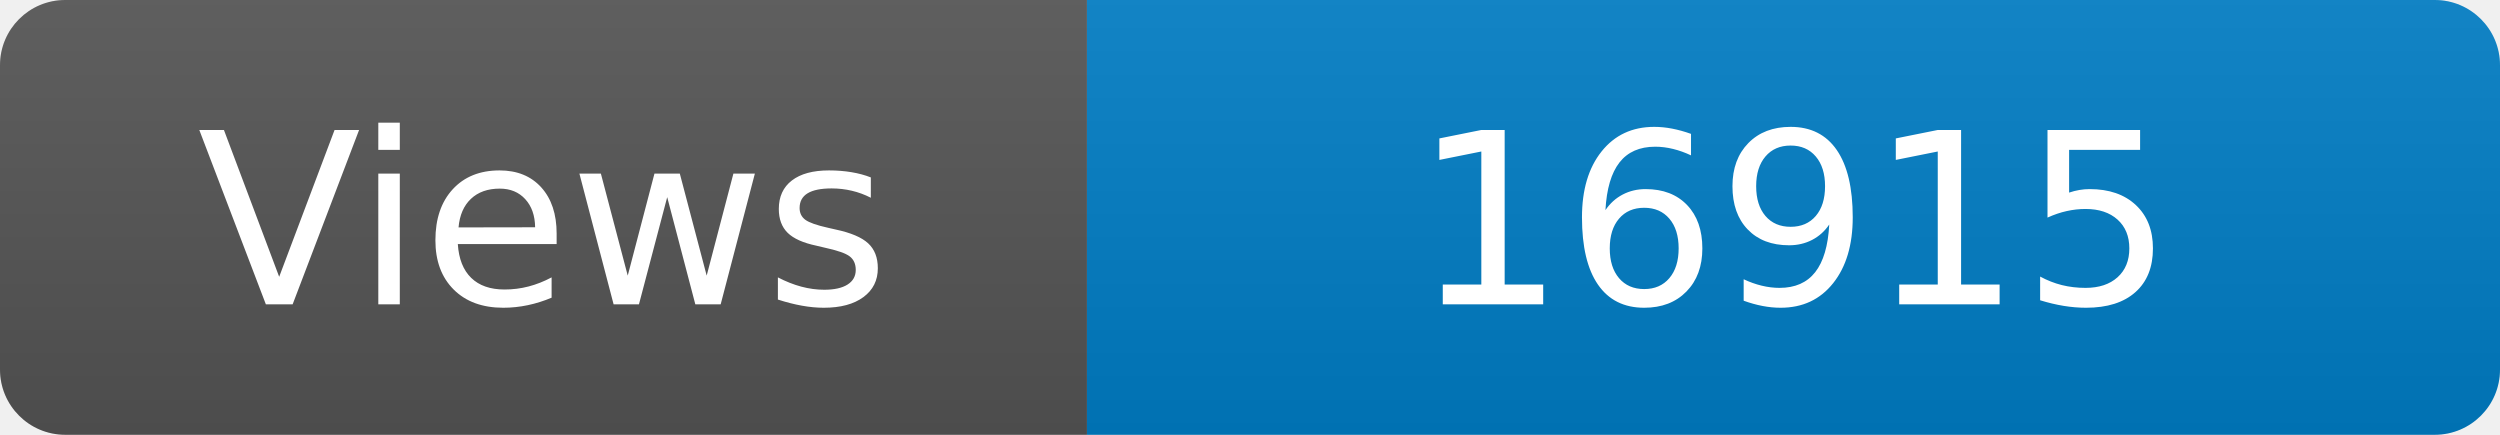
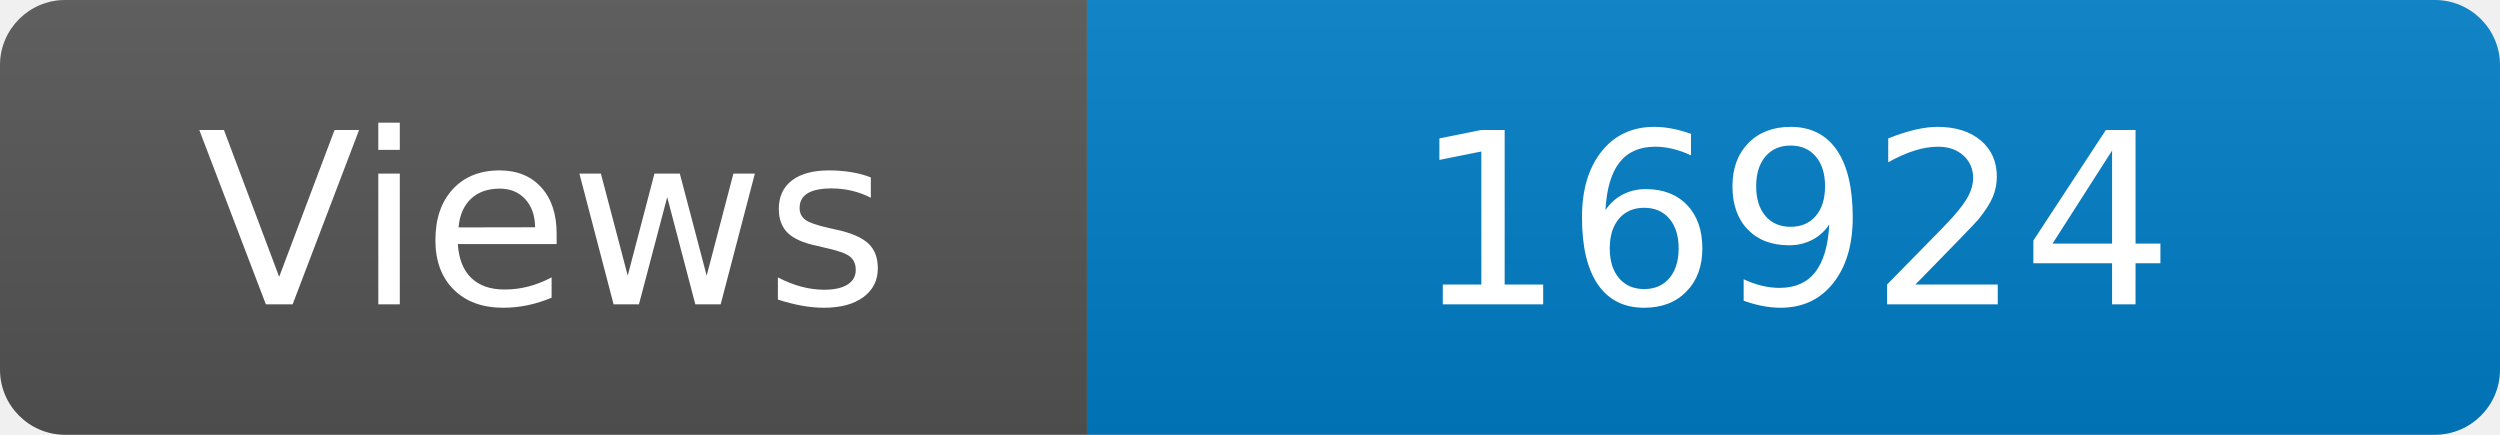
<svg xmlns="http://www.w3.org/2000/svg" width="115" height="20" role="img" aria-label="Maintained?: yes">
  <linearGradient id="s" x2="0" y2="100%">
    <stop offset="0" stop-color="#bbb" stop-opacity=".1" />
    <stop offset="1" stop-opacity=".1" />
  </linearGradient>
  <clipPath id="r">
    <rect width="115" height="20" rx="3" fill="#fff" />
  </clipPath>
  <g clip-path="url(#r)">
    <rect width="50" height="20" fill="#555" />
    <rect x="50" width="160" height="20" fill="#007ec6" />
    <rect width="115" height="20" fill="url(#s)" />
  </g>
  <g fill="#fff" text-anchor="middle" font-family="Verdana,Geneva,DejaVu Sans,sans-serif" font-size="110">
    <text x="250" y="140" transform="scale(.1)" fill="#fff">Views</text>
-     <text x="825" y="140" transform="scale(.1)" fill="#fff">16915</text>
+     <text x="825" y="140" transform="scale(.1)" fill="#fff">16924</text>
  </g>
</svg>
